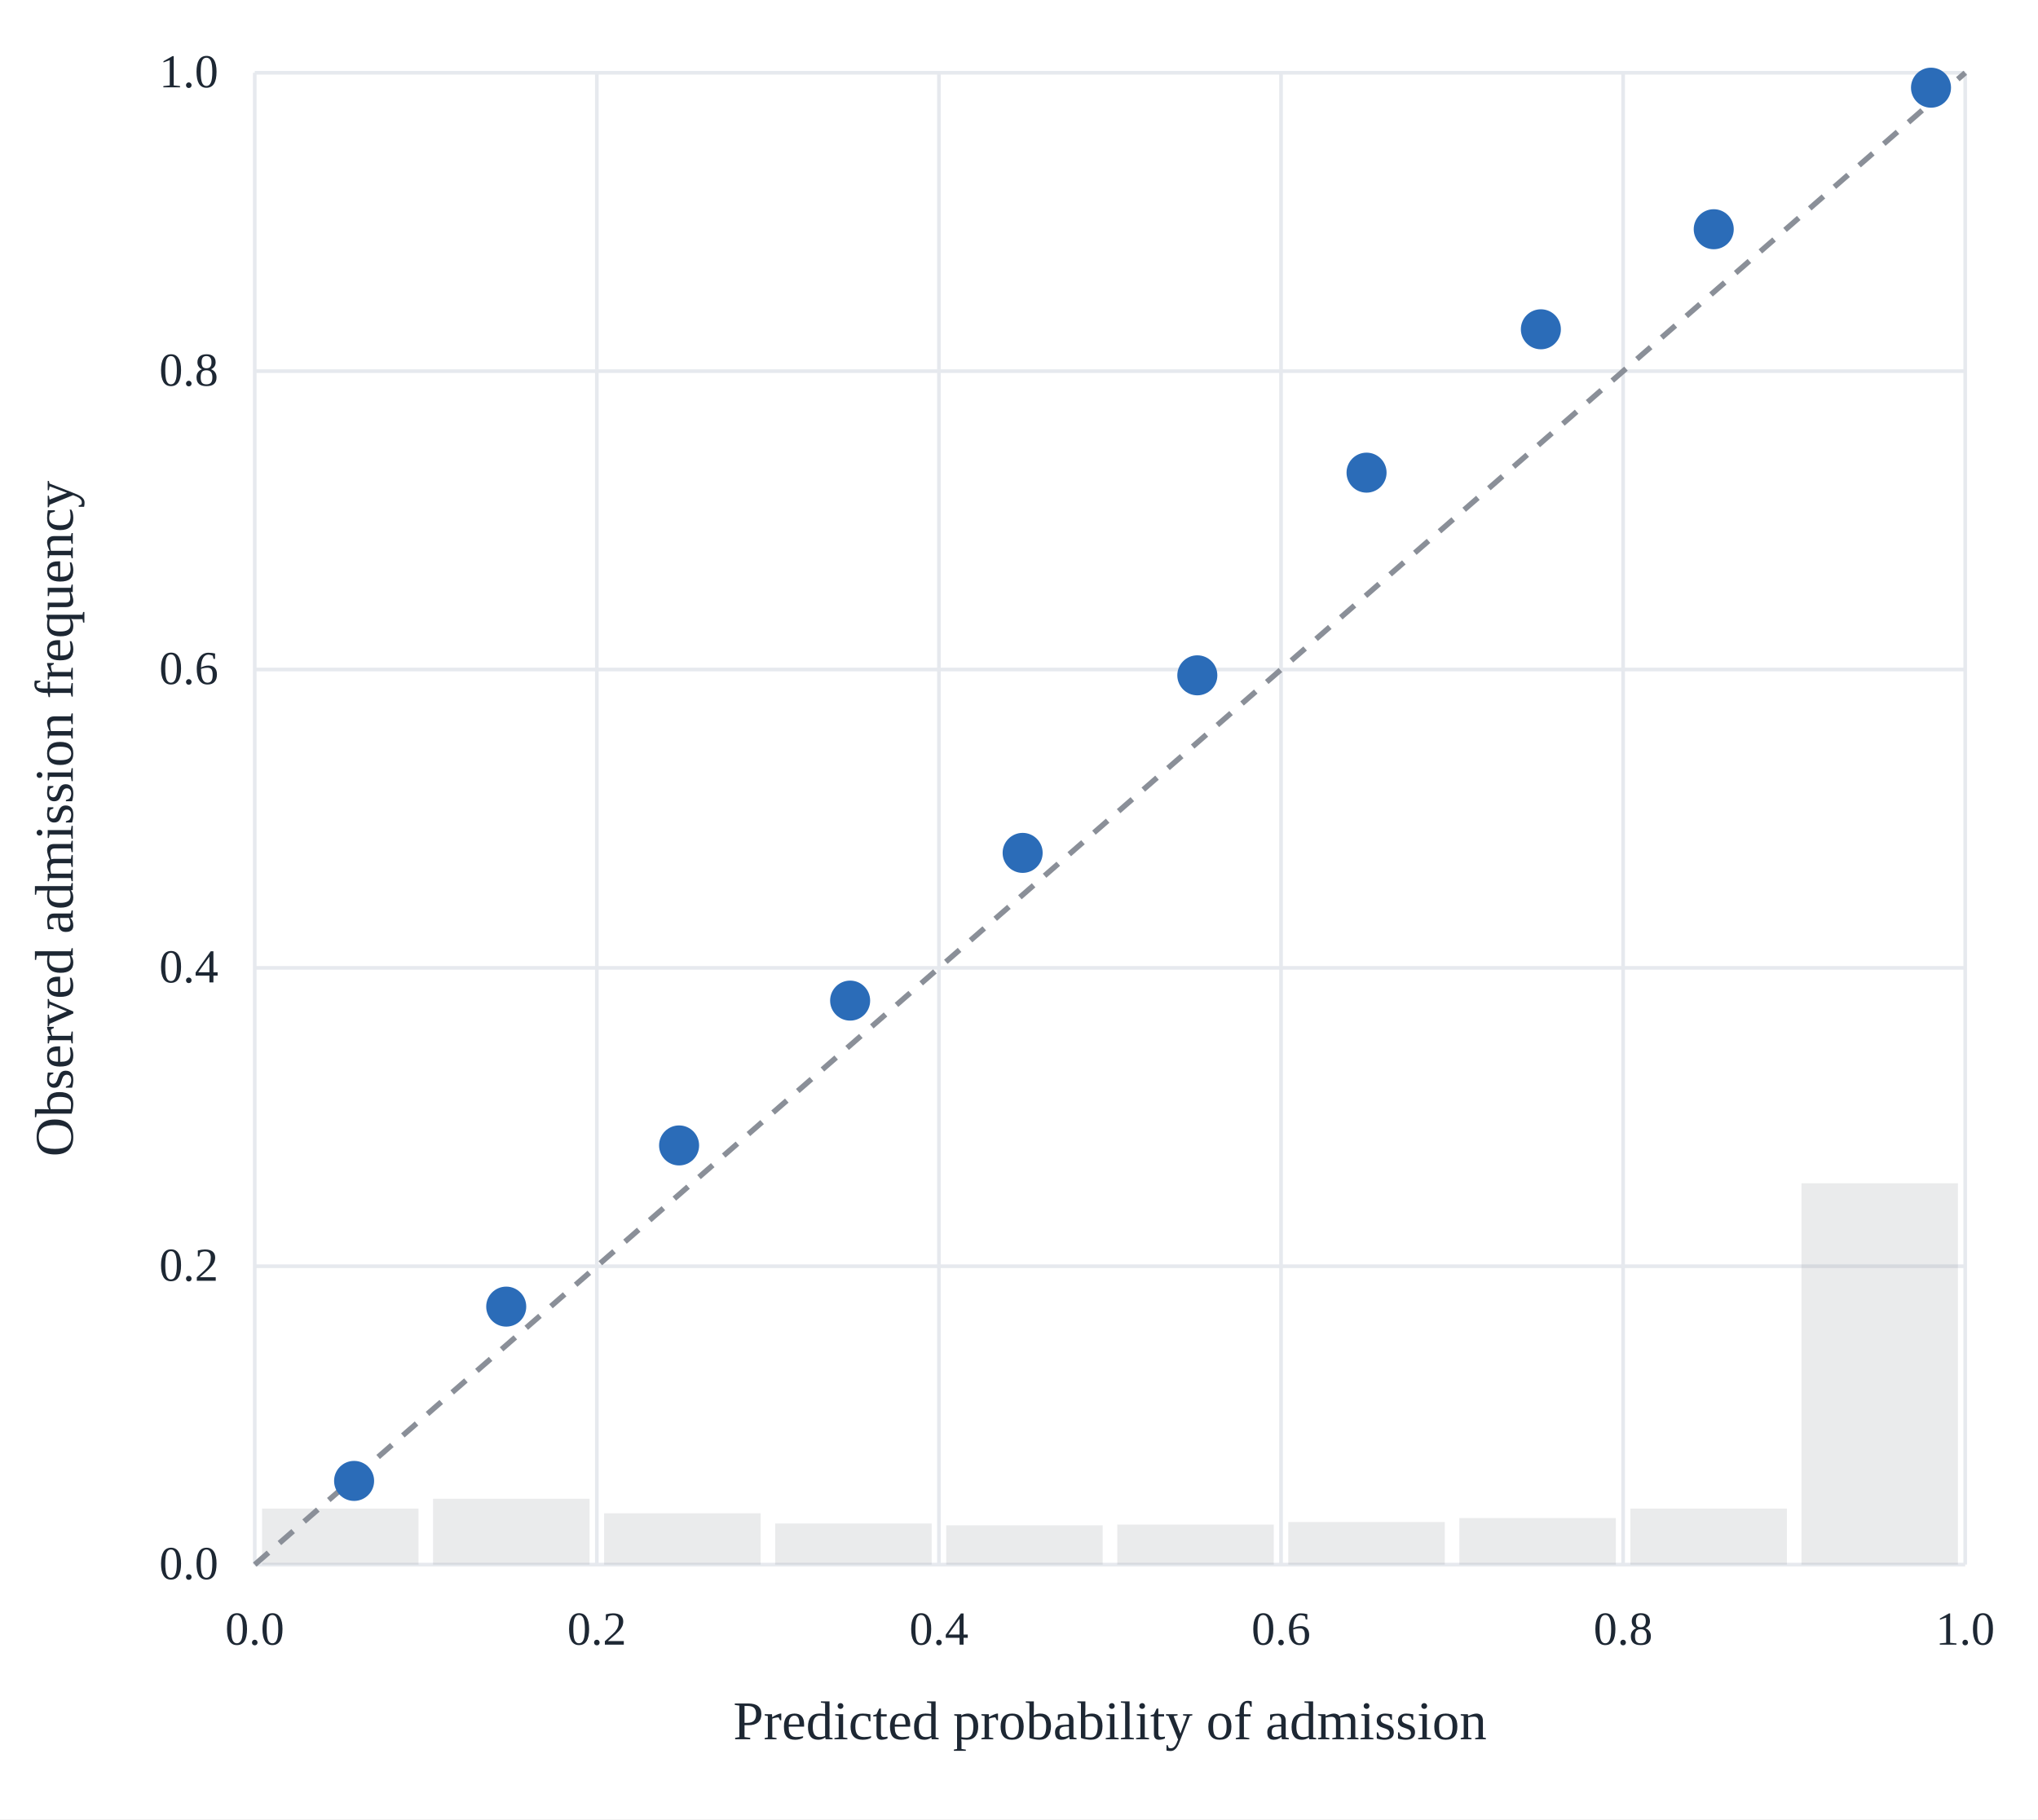
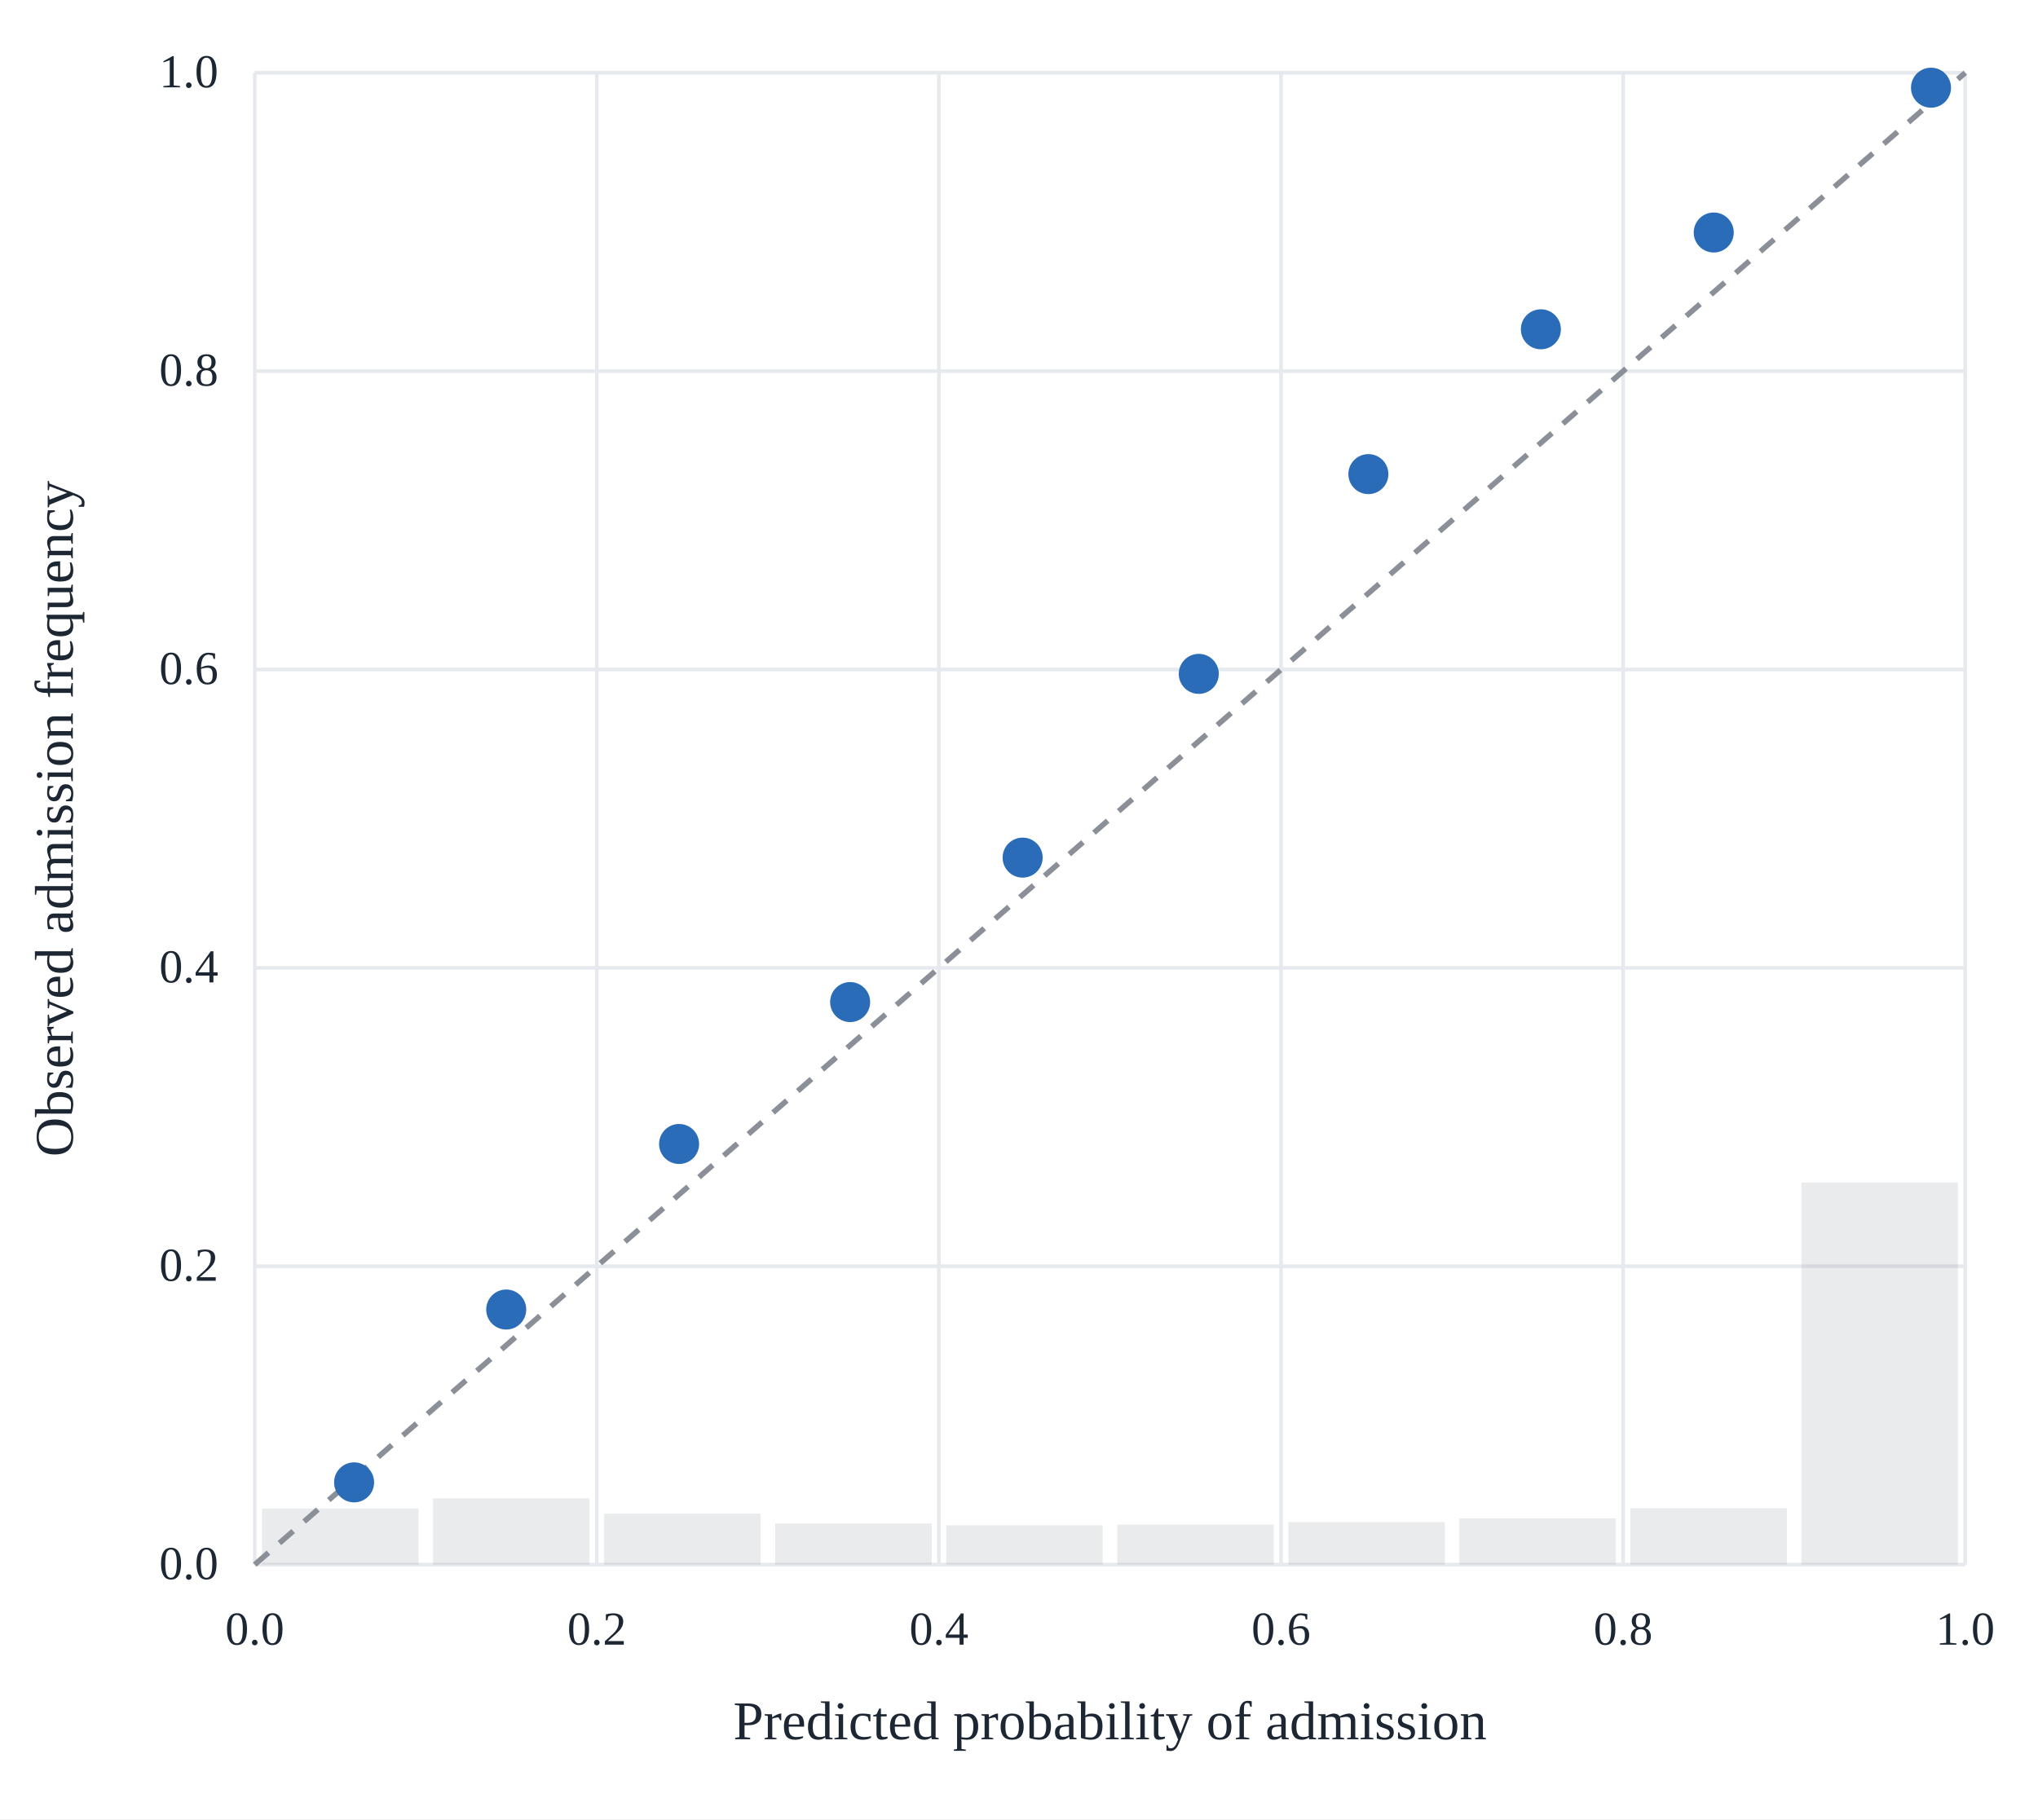
<svg xmlns="http://www.w3.org/2000/svg" viewBox="0 0 560 500" role="img" aria-label="Reliability diagram of the held-out admission probability">
  <rect width="560" height="500" fill="white" />
  <line x1="70.0" y1="430.0" x2="70.0" y2="20.0" stroke="#e6e9ee" stroke-width="1" />
  <line x1="70.0" y1="430.0" x2="540.0" y2="430.0" stroke="#e6e9ee" stroke-width="1" />
  <text x="70.0" y="452" font-family="Georgia, &quot;Times New Roman&quot;, serif" font-size="13" fill="#1d2733" text-anchor="middle">0.0</text>
  <text x="60" y="434.0" font-family="Georgia, &quot;Times New Roman&quot;, serif" font-size="13" fill="#1d2733" text-anchor="end">0.0</text>
  <line x1="164.0" y1="430.0" x2="164.0" y2="20.0" stroke="#e6e9ee" stroke-width="1" />
  <line x1="70.0" y1="348.0" x2="540.0" y2="348.0" stroke="#e6e9ee" stroke-width="1" />
  <text x="164.0" y="452" font-family="Georgia, &quot;Times New Roman&quot;, serif" font-size="13" fill="#1d2733" text-anchor="middle">0.2</text>
  <text x="60" y="352.0" font-family="Georgia, &quot;Times New Roman&quot;, serif" font-size="13" fill="#1d2733" text-anchor="end">0.2</text>
  <line x1="258.0" y1="430.0" x2="258.0" y2="20.0" stroke="#e6e9ee" stroke-width="1" />
  <line x1="70.0" y1="266.0" x2="540.0" y2="266.0" stroke="#e6e9ee" stroke-width="1" />
  <text x="258.0" y="452" font-family="Georgia, &quot;Times New Roman&quot;, serif" font-size="13" fill="#1d2733" text-anchor="middle">0.4</text>
  <text x="60" y="270.0" font-family="Georgia, &quot;Times New Roman&quot;, serif" font-size="13" fill="#1d2733" text-anchor="end">0.4</text>
  <line x1="352.0" y1="430.0" x2="352.0" y2="20.0" stroke="#e6e9ee" stroke-width="1" />
  <line x1="70.0" y1="184.0" x2="540.0" y2="184.0" stroke="#e6e9ee" stroke-width="1" />
  <text x="352.0" y="452" font-family="Georgia, &quot;Times New Roman&quot;, serif" font-size="13" fill="#1d2733" text-anchor="middle">0.6</text>
  <text x="60" y="188.0" font-family="Georgia, &quot;Times New Roman&quot;, serif" font-size="13" fill="#1d2733" text-anchor="end">0.6</text>
  <line x1="446.0" y1="430.0" x2="446.0" y2="20.0" stroke="#e6e9ee" stroke-width="1" />
  <line x1="70.0" y1="102.0" x2="540.0" y2="102.0" stroke="#e6e9ee" stroke-width="1" />
  <text x="446.0" y="452" font-family="Georgia, &quot;Times New Roman&quot;, serif" font-size="13" fill="#1d2733" text-anchor="middle">0.8</text>
  <text x="60" y="106.0" font-family="Georgia, &quot;Times New Roman&quot;, serif" font-size="13" fill="#1d2733" text-anchor="end">0.8</text>
  <line x1="540.0" y1="430.0" x2="540.0" y2="20.0" stroke="#e6e9ee" stroke-width="1" />
  <line x1="70.0" y1="20.0" x2="540.0" y2="20.0" stroke="#e6e9ee" stroke-width="1" />
  <text x="540.0" y="452" font-family="Georgia, &quot;Times New Roman&quot;, serif" font-size="13" fill="#1d2733" text-anchor="middle">1.0</text>
  <text x="60" y="24.0" font-family="Georgia, &quot;Times New Roman&quot;, serif" font-size="13" fill="#1d2733" text-anchor="end">1.0</text>
  <rect x="72.0" y="414.6" width="43.0" height="15.4" fill="#8a8f98" opacity="0.18" />
-   <rect x="119.0" y="411.9" width="43.0" height="18.1" fill="#8a8f98" opacity="0.18" />
-   <rect x="166.0" y="415.9" width="43.0" height="14.1" fill="#8a8f98" opacity="0.18" />
+   <rect x="119.0" y="411.8" width="43.0" height="18.2" fill="#8a8f98" opacity="0.18" />
+   <rect x="166.0" y="416.0" width="43.0" height="14.0" fill="#8a8f98" opacity="0.18" />
  <rect x="213.0" y="418.7" width="43.0" height="11.3" fill="#8a8f98" opacity="0.18" />
  <rect x="260.0" y="419.2" width="43.0" height="10.8" fill="#8a8f98" opacity="0.18" />
  <rect x="307.0" y="419.0" width="43.0" height="11.0" fill="#8a8f98" opacity="0.18" />
  <rect x="354.0" y="418.3" width="43.0" height="11.7" fill="#8a8f98" opacity="0.18" />
-   <rect x="401.0" y="417.2" width="43.0" height="12.8" fill="#8a8f98" opacity="0.18" />
-   <rect x="448.0" y="414.6" width="43.0" height="15.4" fill="#8a8f98" opacity="0.18" />
-   <rect x="495.0" y="325.2" width="43.0" height="104.8" fill="#8a8f98" opacity="0.18" />
+   <rect x="401.0" y="417.3" width="43.0" height="12.7" fill="#8a8f98" opacity="0.18" />
+   <rect x="448.0" y="414.5" width="43.0" height="15.5" fill="#8a8f98" opacity="0.18" />
+   <rect x="495.0" y="325.0" width="43.0" height="105.0" fill="#8a8f98" opacity="0.18" />
  <line x1="70.0" y1="430.0" x2="540.0" y2="20.0" stroke="#8a8f98" stroke-width="1.5" stroke-dasharray="5 4" />
-   <circle cx="97.3" cy="407.0" r="5.5" fill="#2b6cb8" />
-   <circle cx="139.1" cy="359.1" r="5.5" fill="#2b6cb8" />
-   <circle cx="186.6" cy="314.8" r="5.5" fill="#2b6cb8" />
-   <circle cx="233.6" cy="275.0" r="5.5" fill="#2b6cb8" />
-   <circle cx="281.0" cy="234.4" r="5.5" fill="#2b6cb8" />
-   <circle cx="329.0" cy="185.6" r="5.5" fill="#2b6cb8" />
-   <circle cx="375.5" cy="129.9" r="5.5" fill="#2b6cb8" />
+   <circle cx="97.3" cy="407.4" r="5.5" fill="#2b6cb8" />
+   <circle cx="139.1" cy="359.9" r="5.5" fill="#2b6cb8" />
+   <circle cx="186.6" cy="314.4" r="5.5" fill="#2b6cb8" />
+   <circle cx="233.6" cy="275.4" r="5.5" fill="#2b6cb8" />
+   <circle cx="281.0" cy="235.7" r="5.5" fill="#2b6cb8" />
+   <circle cx="329.4" cy="185.2" r="5.5" fill="#2b6cb8" />
+   <circle cx="376.0" cy="130.3" r="5.5" fill="#2b6cb8" />
  <circle cx="423.4" cy="90.5" r="5.5" fill="#2b6cb8" />
-   <circle cx="470.9" cy="63.0" r="5.5" fill="#2b6cb8" />
+   <circle cx="470.9" cy="63.9" r="5.5" fill="#2b6cb8" />
  <circle cx="530.6" cy="24.1" r="5.5" fill="#2b6cb8" />
  <text x="305.0" y="478" font-family="Georgia, &quot;Times New Roman&quot;, serif" font-size="15" fill="#1d2733" text-anchor="middle">Predicted probability of admission</text>
  <text x="20" y="225.0" font-family="Georgia, &quot;Times New Roman&quot;, serif" font-size="15" fill="#1d2733" text-anchor="middle" transform="rotate(-90 20 225.0)">Observed admission frequency</text>
</svg>
